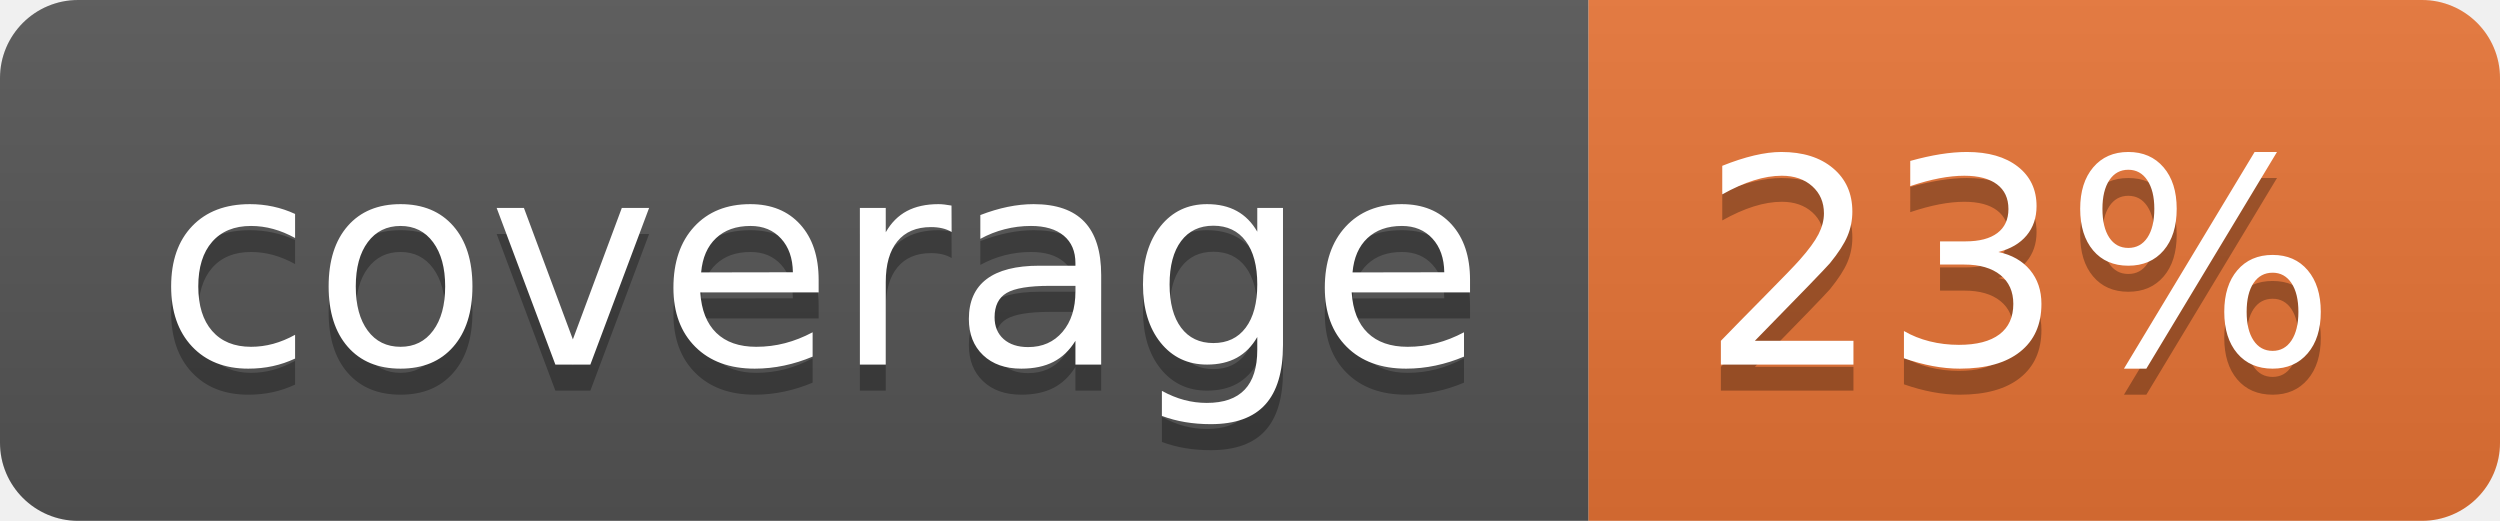
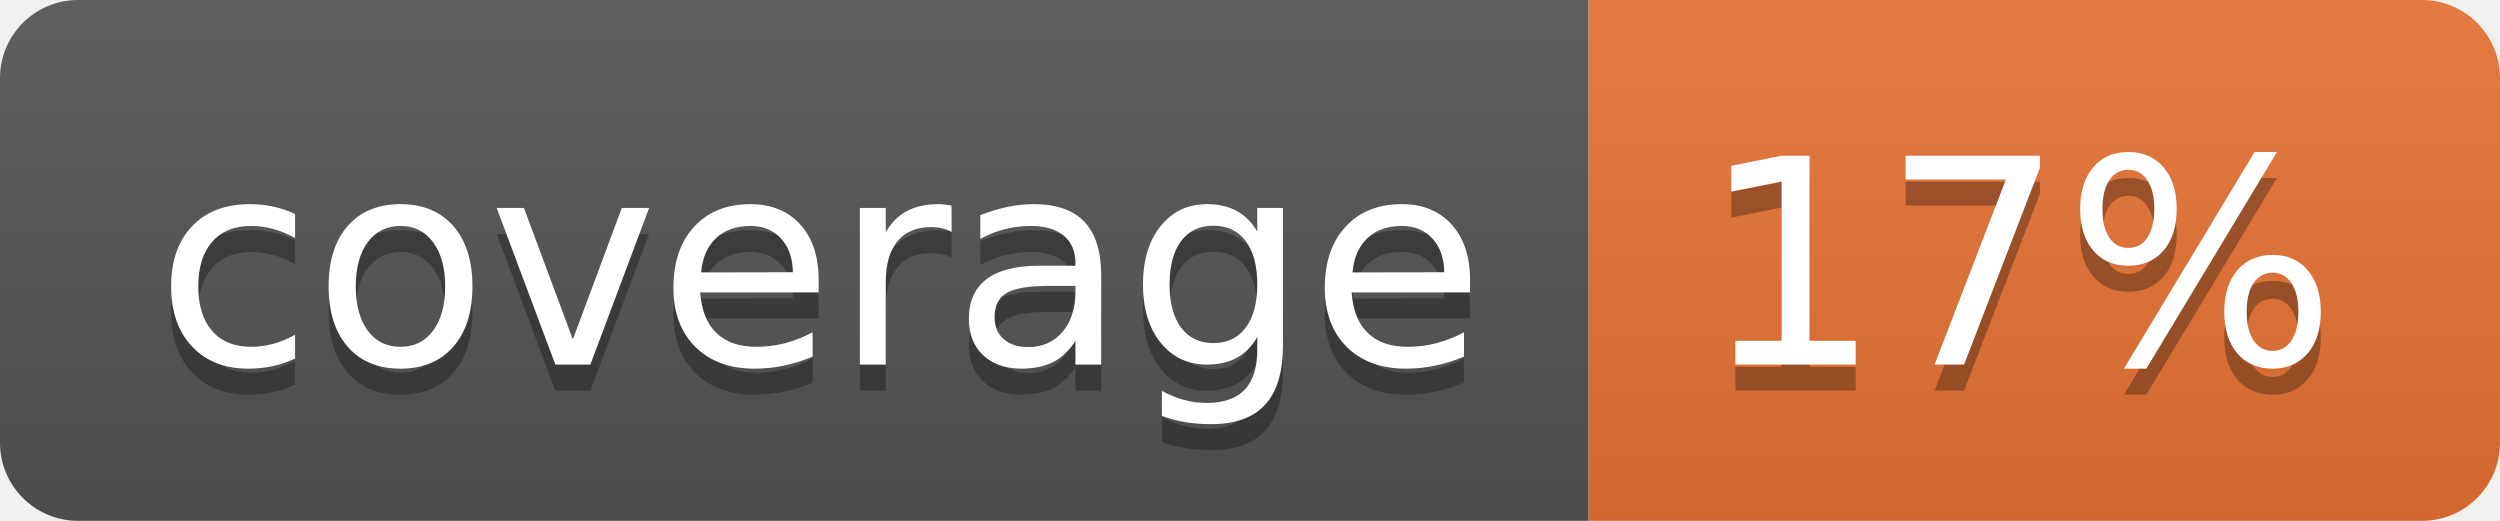
<svg xmlns="http://www.w3.org/2000/svg" width="96" height="20">
  <linearGradient id="b" x2="0" y2="100%">
    <stop offset="0" stop-color="#bbb" stop-opacity=".1" />
    <stop offset="1" stop-opacity=".1" />
  </linearGradient>
  <clipPath id="a">
    <rect width="96" height="20" rx="3" fill="#fff" />
  </clipPath>
  <g clip-path="url(#a)">
    <path fill="#555" d="M0 0h61v20H0z" />
    <path fill="#E87435" d="M61 0h35v20H61z" />
    <path fill="url(#b)" d="M0 0h96v20H0z" />
  </g>
  <g fill="#fff" text-anchor="middle" font-family="DejaVu Sans,Verdana,Geneva,sans-serif" font-size="110">
    <text x="315" y="150" fill="#010101" fill-opacity=".3" transform="scale(.1)" textLength="510">coverage</text>
    <text x="315" y="140" transform="scale(.1)" textLength="510">coverage</text>
-     <text x="775" y="150" fill="#010101" fill-opacity=".3" transform="scale(.1)" textLength="250">23%</text>
-     <text x="775" y="140" transform="scale(.1)" textLength="250">23%</text>
+     <text x="775" y="150" fill="#010101" fill-opacity=".3" transform="scale(.1)" textLength="250">17%</text>
+     <text x="775" y="140" transform="scale(.1)" textLength="250">17%</text>
  </g>
</svg>
